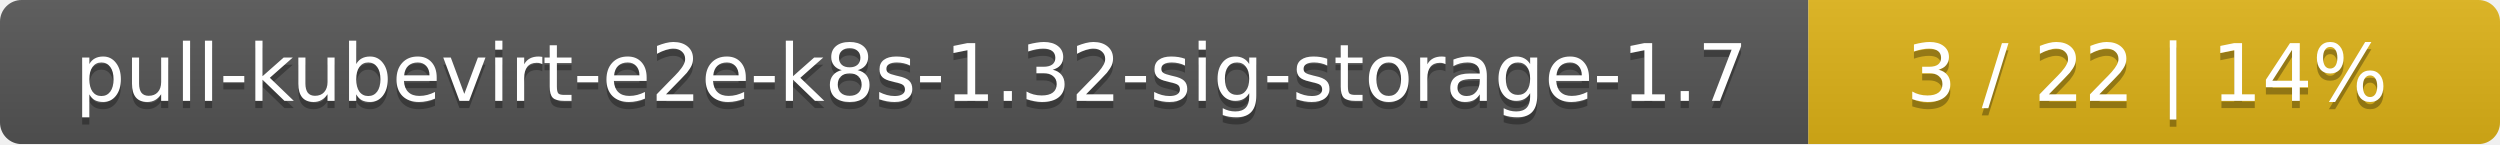
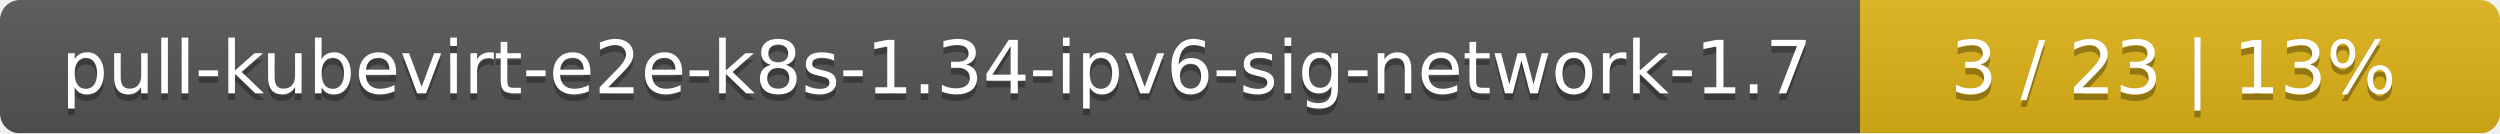
- <svg xmlns="http://www.w3.org/2000/svg" width="347" height="20">
+ <svg xmlns="http://www.w3.org/2000/svg" width="375" height="20">
  <linearGradient id="smooth" x2="0" y2="100%">
    <stop offset="0" stop-color="#bbb" stop-opacity=".1" />
    <stop offset="1" stop-opacity=".1" />
  </linearGradient>
  <mask id="round">
-     <rect width="347" height="20" rx="3" fill="#fff" />
+     <rect width="375" height="20" rx="3" fill="#fff" />
  </mask>
  <g mask="url(#round)">
-     <rect width="251" height="20" fill="#555" />
-     <rect x="251" width="96" height="20" fill="#dfb317" />
-     <rect width="347" height="20" fill="url(#smooth)" />
+     <rect width="279" height="20" fill="#555" />
+     <rect x="279" width="96" height="20" fill="#dfb317" />
+     <rect width="375" height="20" fill="url(#smooth)" />
  </g>
  <g fill="#fff" text-anchor="middle" font-family="DejaVu Sans,Verdana,Geneva,sans-serif" font-size="11">
-     <text x="126.5" y="15" fill="#010101" fill-opacity=".3">pull-kubevirt-e2e-k8s-1.32-sig-storage-1.7</text>
-     <text x="126.5" y="14">pull-kubevirt-e2e-k8s-1.32-sig-storage-1.7</text>
-     <text x="298" y="15" fill="#010101" fill-opacity=".3">3 / 22    |    14%</text>
-     <text x="298" y="14">3 / 22    |    14%</text>
+     <text x="140.5" y="15" fill="#010101" fill-opacity=".3">pull-kubevirt-e2e-k8s-1.34-ipv6-sig-network-1.7</text>
+     <text x="140.5" y="14">pull-kubevirt-e2e-k8s-1.34-ipv6-sig-network-1.7</text>
+     <text x="326" y="15" fill="#010101" fill-opacity=".3">3 / 23    |    13%</text>
+     <text x="326" y="14">3 / 23    |    13%</text>
  </g>
</svg>
